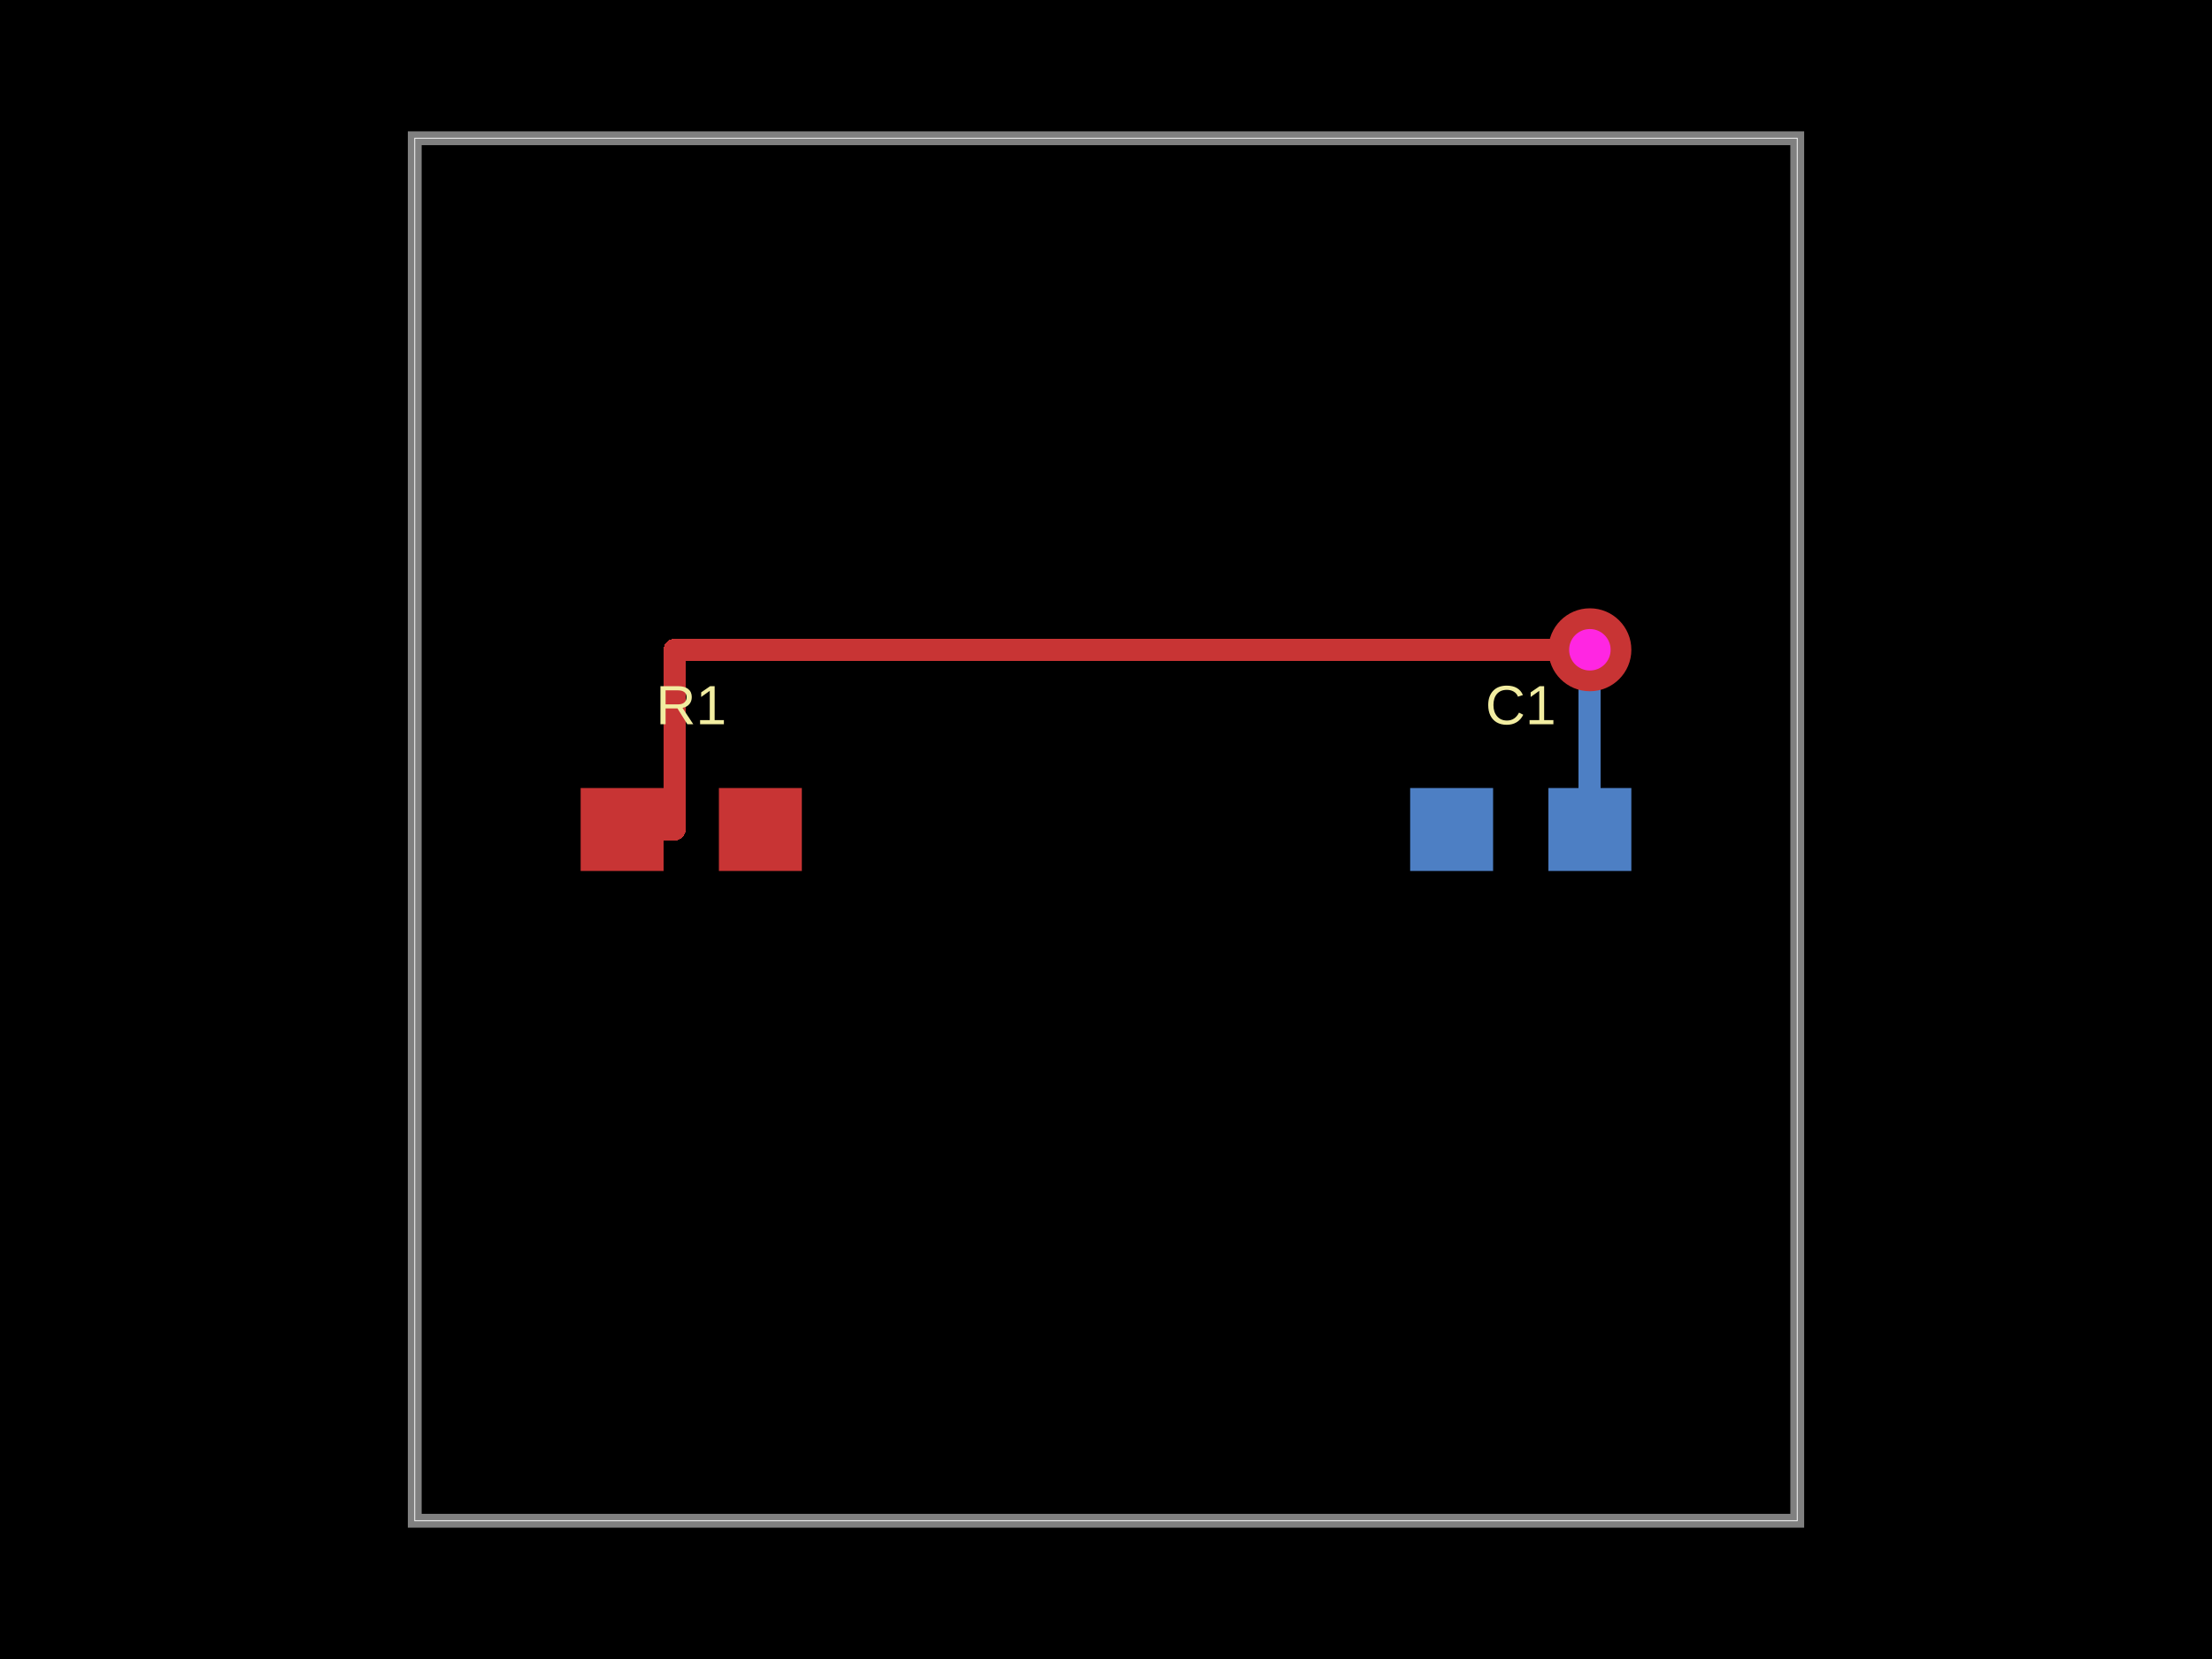
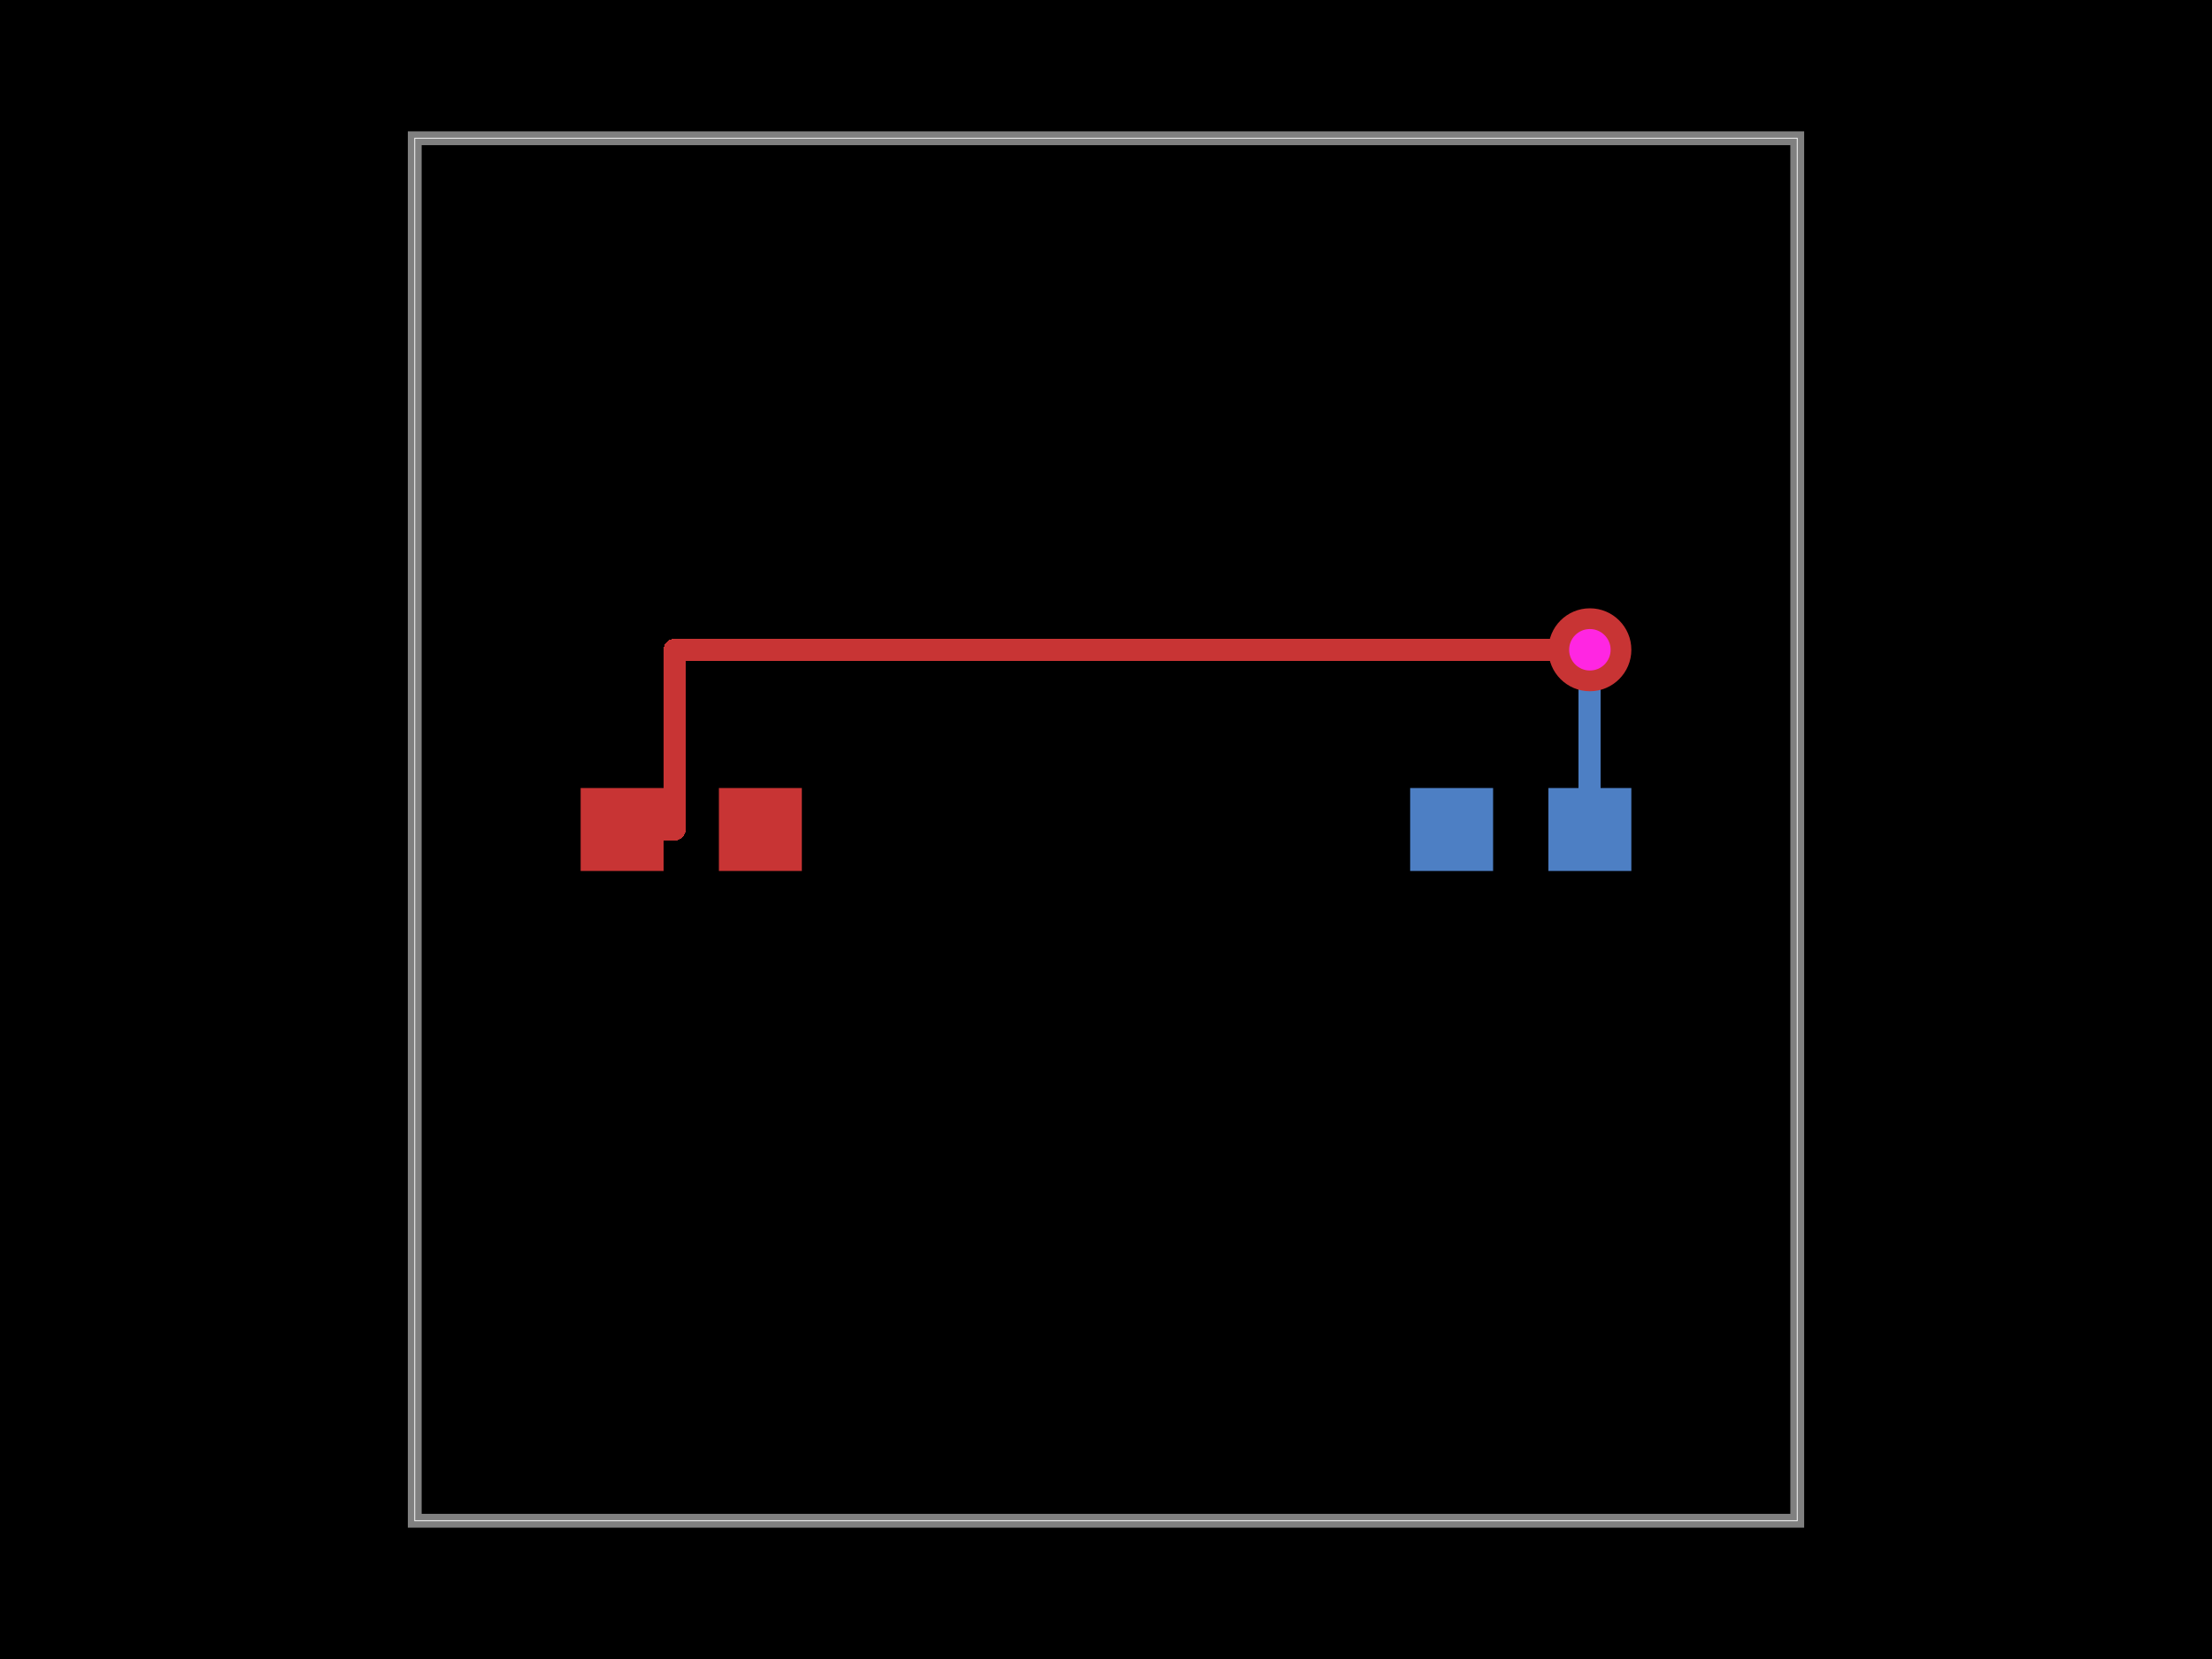
<svg xmlns="http://www.w3.org/2000/svg" width="800" height="600">
  <style />
  <rect class="boundary" x="0" y="0" fill="#000" width="800" height="600" />
  <rect class="pcb-boundary" fill="none" stroke="#fff" stroke-width="0.3" x="150" y="50" width="500" height="500" />
  <path class="pcb-board" d="M 150 550 L 650 550 L 650 50 L 150 50 Z" fill="none" stroke="rgba(255, 255, 255, 0.5)" stroke-width="5" />
  <g transform="translate(250, 300) rotate(0) scale(1, -1)">
    <rect class="pcb-component" x="-40" y="-15" width="80" height="30" />
    <rect class="pcb-component-outline" x="-40" y="-15" width="80" height="30" />
  </g>
  <g transform="translate(550, 300) rotate(0) scale(1, -1)">
    <rect class="pcb-component" x="-40" y="-15" width="80" height="30" />
    <rect class="pcb-component-outline" x="-40" y="-15" width="80" height="30" />
  </g>
  <rect class="pcb-pad" fill="rgb(200, 52, 52)" x="210" y="285" width="30" height="30" />
  <rect class="pcb-pad" fill="rgb(200, 52, 52)" x="260" y="285" width="30" height="30" />
  <rect class="pcb-pad" fill="rgb(77, 127, 196)" x="560" y="285" width="30" height="30" />
  <rect class="pcb-pad" fill="rgb(77, 127, 196)" x="510" y="285" width="30" height="30" />
  <path class="pcb-trace" stroke="rgb(200, 52, 52)" fill="none" d="M 225 300 L 244 300" stroke-width="8" stroke-linecap="round" stroke-linejoin="round" shape-rendering="crispEdges" />
  <path class="pcb-trace" stroke="rgb(200, 52, 52)" fill="none" d="M 244 300 L 244 235" stroke-width="8" stroke-linecap="round" stroke-linejoin="round" shape-rendering="crispEdges" />
  <path class="pcb-trace" stroke="rgb(200, 52, 52)" fill="none" d="M 244 235 L 575 235" stroke-width="8" stroke-linecap="round" stroke-linejoin="round" shape-rendering="crispEdges" />
  <path class="pcb-trace" stroke="rgb(200, 52, 52)" fill="none" d="M 575 235 L 575 235" stroke-width="8" stroke-linecap="round" stroke-linejoin="round" shape-rendering="crispEdges" />
  <path class="pcb-trace" stroke="rgb(77, 127, 196)" fill="none" d="M 575 235 L 575 235" stroke-width="8" stroke-linecap="round" stroke-linejoin="round" shape-rendering="crispEdges" />
  <path class="pcb-trace" stroke="rgb(77, 127, 196)" fill="none" d="M 575 235 L 575 300" stroke-width="8" stroke-linecap="round" stroke-linejoin="round" shape-rendering="crispEdges" />
  <g>
    <circle class="pcb-hole-outer" fill="rgb(200, 52, 52)" cx="575" cy="235" r="15" />
    <circle class="pcb-hole-inner" fill="rgb(255, 38, 226)" cx="575" cy="235" r="7.5" />
  </g>
-   <text x="0" y="0" fill="#f2eda1" font-family="Arial, sans-serif" font-size="20" text-anchor="middle" dominant-baseline="central" transform="matrix(1,0,0,1,250,255)" class="pcb-silkscreen-text pcb-silkscreen-top" data-pcb-silkscreen-text-id="pcb_component_0">R1</text>
-   <text x="0" y="0" fill="#f2eda1" font-family="Arial, sans-serif" font-size="20" text-anchor="middle" dominant-baseline="central" transform="matrix(1,0,0,1,550,255)" class="pcb-silkscreen-text pcb-silkscreen-bottom" data-pcb-silkscreen-text-id="pcb_component_1">C1</text>
</svg>
